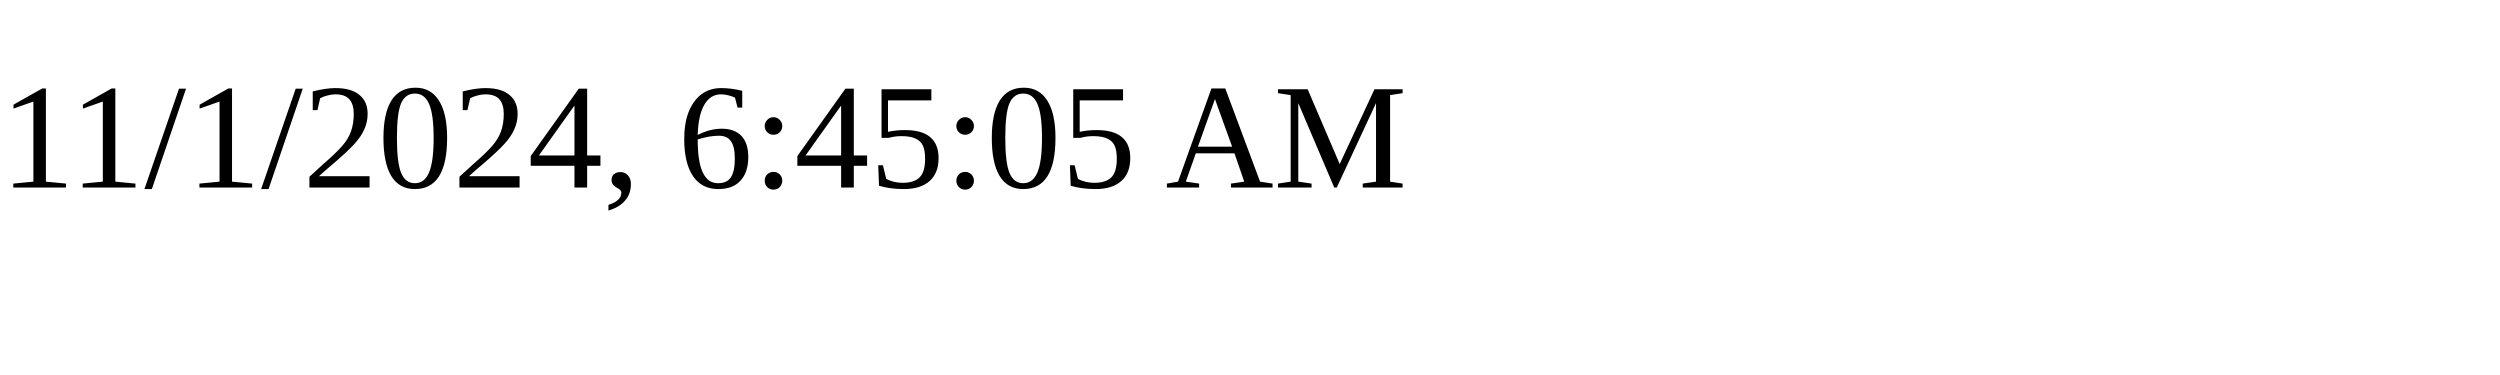
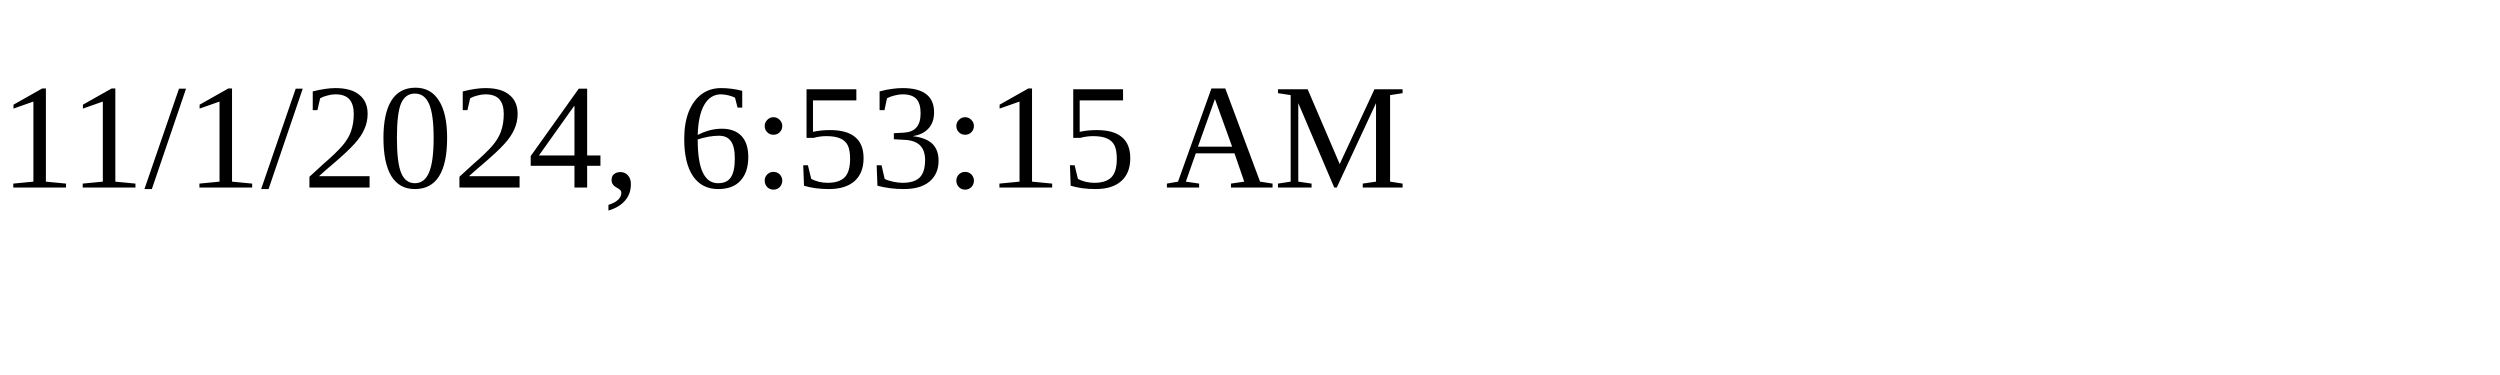
<svg xmlns="http://www.w3.org/2000/svg" height="30" width="200">
-   <text x="0" y="15">11/1/2024, 6:45:05 AM</text>
+   <text x="0" y="15">11/1/2024, 6:53:15 AM</text>
</svg>
